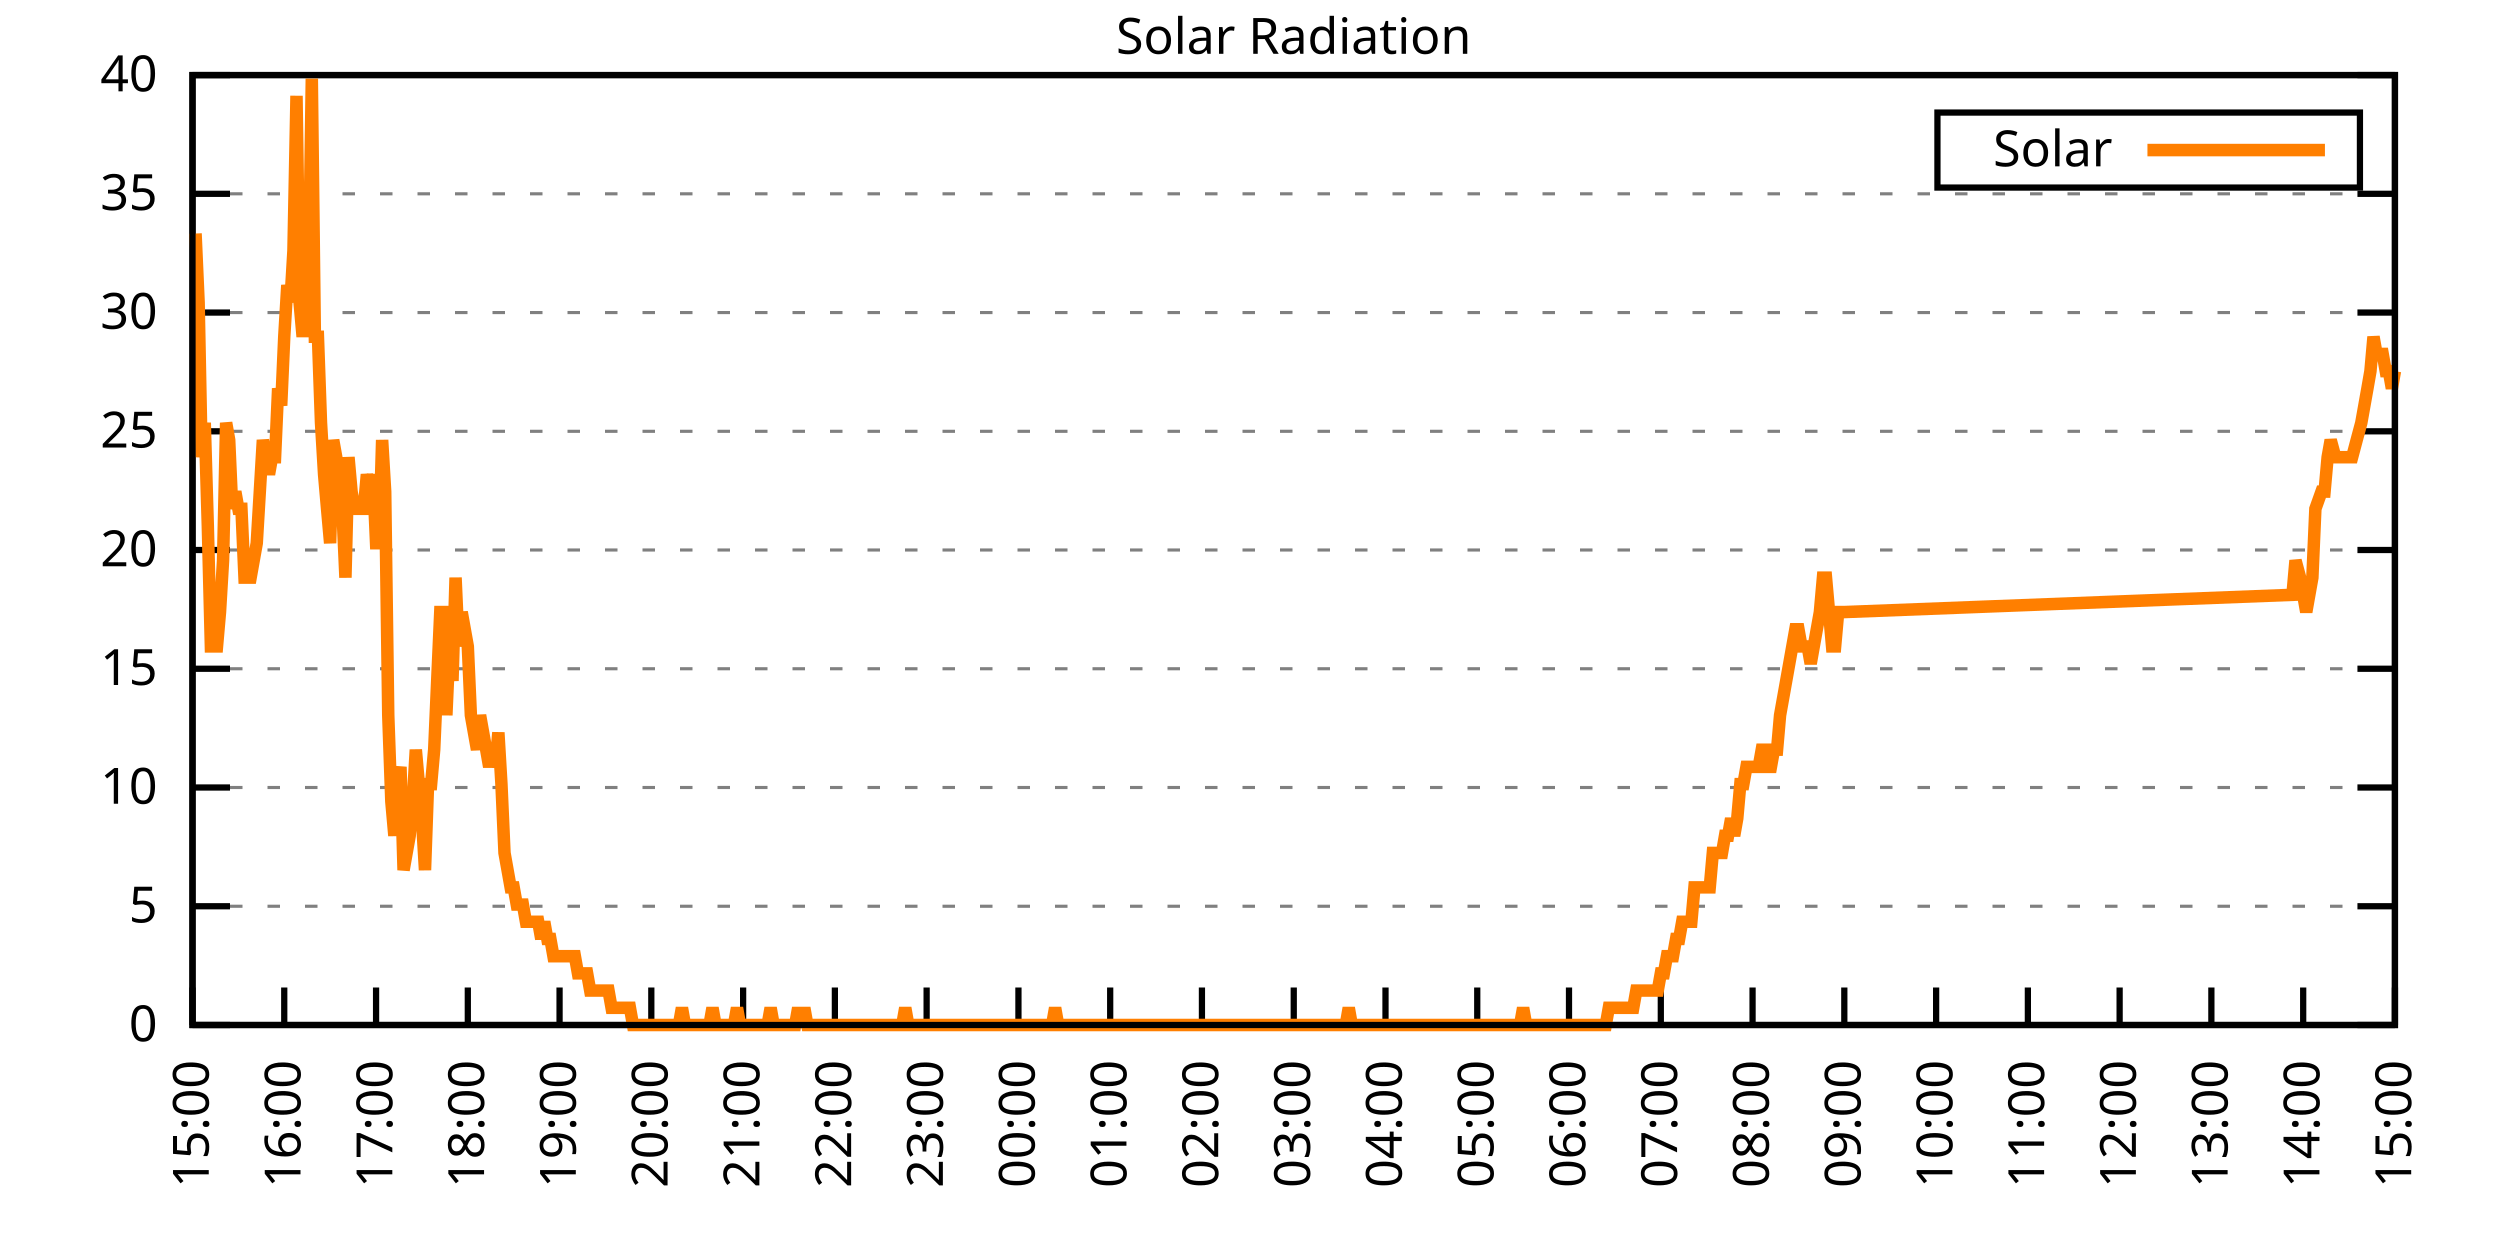
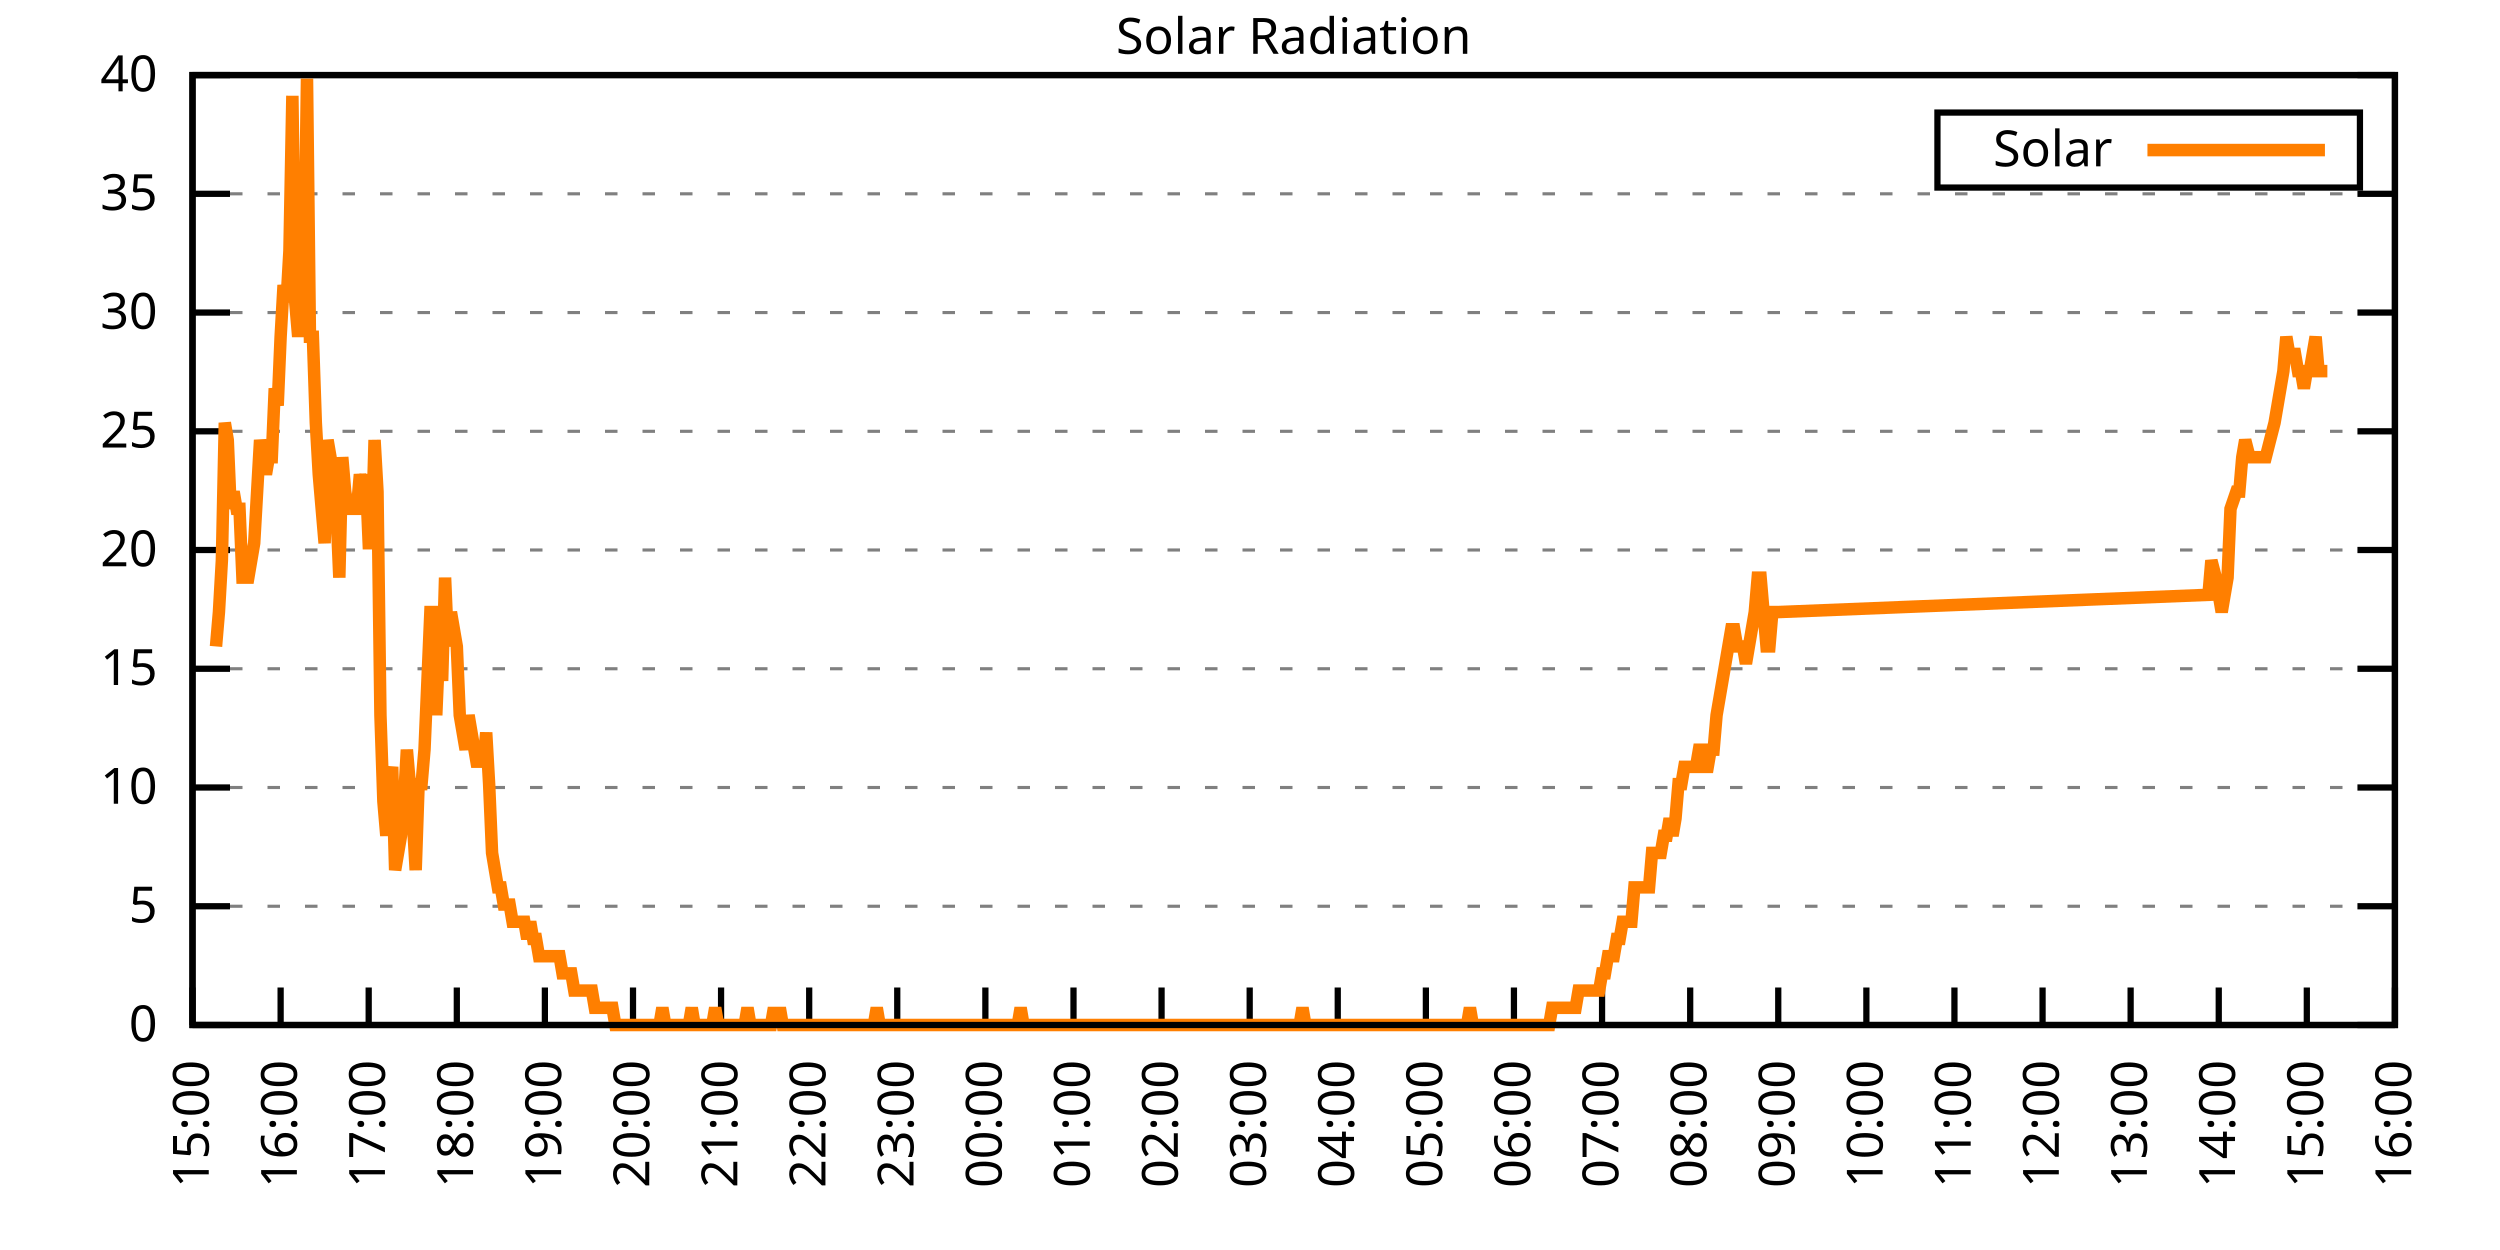
<svg xmlns="http://www.w3.org/2000/svg" xmlns:xlink="http://www.w3.org/1999/xlink" width="400" height="200" viewBox="0 0 400 200">
  <g id="gnuplot_canvas">
    <rect x="0" y="0" width="400" height="200" fill="none" />
    <defs>
      <circle id="gpDot" r="0.5" stroke-width="0.5" stroke="currentColor" />
      <path id="gpPt0" stroke-width="0.333" stroke="currentColor" d="M-1,0 h2 M0,-1 v2" />
      <path id="gpPt1" stroke-width="0.333" stroke="currentColor" d="M-1,-1 L1,1 M1,-1 L-1,1" />
      <path id="gpPt2" stroke-width="0.333" stroke="currentColor" d="M-1,0 L1,0 M0,-1 L0,1 M-1,-1 L1,1 M-1,1 L1,-1" />
      <rect id="gpPt3" stroke-width="0.333" stroke="currentColor" x="-1" y="-1" width="2" height="2" />
      <rect id="gpPt4" stroke-width="0.333" stroke="currentColor" fill="currentColor" x="-1" y="-1" width="2" height="2" />
      <circle id="gpPt5" stroke-width="0.333" stroke="currentColor" cx="0" cy="0" r="1" />
      <use xlink:href="#gpPt5" id="gpPt6" fill="currentColor" stroke="none" />
      <path id="gpPt7" stroke-width="0.333" stroke="currentColor" d="M0,-1.33 L-1.33,0.67 L1.33,0.67 z" />
      <use xlink:href="#gpPt7" id="gpPt8" fill="currentColor" stroke="none" />
      <use xlink:href="#gpPt7" id="gpPt9" stroke="currentColor" transform="rotate(180)" />
      <use xlink:href="#gpPt9" id="gpPt10" fill="currentColor" stroke="none" />
      <use xlink:href="#gpPt3" id="gpPt11" stroke="currentColor" transform="rotate(45)" />
      <use xlink:href="#gpPt11" id="gpPt12" fill="currentColor" stroke="none" />
      <path id="gpPt13" stroke-width="0.333" stroke="currentColor" d="M0,1.330 L1.265,0.411 L0.782,-1.067 L-0.782,-1.076 L-1.265,0.411 z" />
      <use xlink:href="#gpPt13" id="gpPt14" fill="currentColor" stroke="none" />
      <filter id="textbox" filterUnits="objectBoundingBox" x="0" y="0" height="1" width="1">
        <feFlood flood-color="white" flood-opacity="1" result="bgnd" />
        <feComposite in="SourceGraphic" in2="bgnd" operator="atop" />
      </filter>
      <filter id="greybox" filterUnits="objectBoundingBox" x="0" y="0" height="1" width="1">
        <feFlood flood-color="lightgrey" flood-opacity="1" result="grey" />
        <feComposite in="SourceGraphic" in2="grey" operator="atop" />
      </filter>
    </defs>
    <g fill="none" color="white" stroke="currentColor" stroke-width="1.00" stroke-linecap="butt" stroke-linejoin="miter">
</g>
    <g fill="none" color="black" stroke="currentColor" stroke-width="1.00" stroke-linecap="butt" stroke-linejoin="miter">
      <g stroke="none" shape-rendering="crispEdges">
        <polygon fill="rgb(255, 255, 255)" points="30.80,164.00 383.18,164.00 383.18,12.02 30.80,12.02 " />
      </g>
    </g>
    <g fill="none" color="black" stroke="currentColor" stroke-width="1.00" stroke-linecap="butt" stroke-linejoin="miter">
</g>
    <g fill="none" color="black" stroke="black" stroke-width="0.50" stroke-linecap="butt" stroke-linejoin="miter">
</g>
    <g fill="none" color="gray" stroke="currentColor" stroke-width="0.50" stroke-linecap="butt" stroke-linejoin="miter">
      <path stroke="gray" stroke-dasharray="2,4" class="gridline" d="M30.80,164.00 L383.19,164.00  " />
    </g>
    <g fill="none" color="gray" stroke="gray" stroke-width="1.00" stroke-linecap="butt" stroke-linejoin="miter">
</g>
    <g fill="none" color="black" stroke="currentColor" stroke-width="1.00" stroke-linecap="butt" stroke-linejoin="miter">
      <path stroke="black" d="M30.80,164.00 L36.80,164.00 M383.19,164.00 L377.19,164.00  " />
      <g transform="translate(25.20,166.60)" stroke="none" fill="black" font-family="Sans" font-size="8.00" text-anchor="end">
        <text>
          <tspan font-family="Sans"> 0</tspan>
        </text>
      </g>
    </g>
    <g fill="none" color="black" stroke="currentColor" stroke-width="1.00" stroke-linecap="butt" stroke-linejoin="miter">
</g>
    <g fill="none" color="black" stroke="black" stroke-width="0.50" stroke-linecap="butt" stroke-linejoin="miter">
</g>
    <g fill="none" color="gray" stroke="currentColor" stroke-width="0.50" stroke-linecap="butt" stroke-linejoin="miter">
      <path stroke="gray" stroke-dasharray="2,4" class="gridline" d="M30.80,145.00 L383.19,145.00  " />
    </g>
    <g fill="none" color="gray" stroke="gray" stroke-width="1.00" stroke-linecap="butt" stroke-linejoin="miter">
</g>
    <g fill="none" color="black" stroke="currentColor" stroke-width="1.00" stroke-linecap="butt" stroke-linejoin="miter">
      <path stroke="black" d="M30.80,145.00 L36.80,145.00 M383.19,145.00 L377.19,145.00  " />
      <g transform="translate(25.20,147.60)" stroke="none" fill="black" font-family="Sans" font-size="8.00" text-anchor="end">
        <text>
          <tspan font-family="Sans"> 5</tspan>
        </text>
      </g>
    </g>
    <g fill="none" color="black" stroke="currentColor" stroke-width="1.00" stroke-linecap="butt" stroke-linejoin="miter">
</g>
    <g fill="none" color="black" stroke="black" stroke-width="0.50" stroke-linecap="butt" stroke-linejoin="miter">
</g>
    <g fill="none" color="gray" stroke="currentColor" stroke-width="0.50" stroke-linecap="butt" stroke-linejoin="miter">
      <path stroke="gray" stroke-dasharray="2,4" class="gridline" d="M30.80,126.00 L383.19,126.00  " />
    </g>
    <g fill="none" color="gray" stroke="gray" stroke-width="1.00" stroke-linecap="butt" stroke-linejoin="miter">
</g>
    <g fill="none" color="black" stroke="currentColor" stroke-width="1.00" stroke-linecap="butt" stroke-linejoin="miter">
      <path stroke="black" d="M30.80,126.00 L36.80,126.00 M383.19,126.00 L377.19,126.00  " />
      <g transform="translate(25.20,128.60)" stroke="none" fill="black" font-family="Sans" font-size="8.00" text-anchor="end">
        <text>
          <tspan font-family="Sans"> 10</tspan>
        </text>
      </g>
    </g>
    <g fill="none" color="black" stroke="currentColor" stroke-width="1.00" stroke-linecap="butt" stroke-linejoin="miter">
</g>
    <g fill="none" color="black" stroke="black" stroke-width="0.50" stroke-linecap="butt" stroke-linejoin="miter">
</g>
    <g fill="none" color="gray" stroke="currentColor" stroke-width="0.50" stroke-linecap="butt" stroke-linejoin="miter">
      <path stroke="gray" stroke-dasharray="2,4" class="gridline" d="M30.80,107.00 L383.19,107.00  " />
    </g>
    <g fill="none" color="gray" stroke="gray" stroke-width="1.00" stroke-linecap="butt" stroke-linejoin="miter">
</g>
    <g fill="none" color="black" stroke="currentColor" stroke-width="1.00" stroke-linecap="butt" stroke-linejoin="miter">
      <path stroke="black" d="M30.80,107.00 L36.80,107.00 M383.19,107.00 L377.19,107.00  " />
      <g transform="translate(25.20,109.60)" stroke="none" fill="black" font-family="Sans" font-size="8.00" text-anchor="end">
        <text>
          <tspan font-family="Sans"> 15</tspan>
        </text>
      </g>
    </g>
    <g fill="none" color="black" stroke="currentColor" stroke-width="1.00" stroke-linecap="butt" stroke-linejoin="miter">
</g>
    <g fill="none" color="black" stroke="black" stroke-width="0.50" stroke-linecap="butt" stroke-linejoin="miter">
</g>
    <g fill="none" color="gray" stroke="currentColor" stroke-width="0.50" stroke-linecap="butt" stroke-linejoin="miter">
      <path stroke="gray" stroke-dasharray="2,4" class="gridline" d="M30.80,88.00 L383.19,88.00  " />
    </g>
    <g fill="none" color="gray" stroke="gray" stroke-width="1.00" stroke-linecap="butt" stroke-linejoin="miter">
</g>
    <g fill="none" color="black" stroke="currentColor" stroke-width="1.00" stroke-linecap="butt" stroke-linejoin="miter">
      <path stroke="black" d="M30.80,88.00 L36.80,88.00 M383.19,88.00 L377.19,88.00  " />
      <g transform="translate(25.20,90.60)" stroke="none" fill="black" font-family="Sans" font-size="8.00" text-anchor="end">
        <text>
          <tspan font-family="Sans"> 20</tspan>
        </text>
      </g>
    </g>
    <g fill="none" color="black" stroke="currentColor" stroke-width="1.00" stroke-linecap="butt" stroke-linejoin="miter">
</g>
    <g fill="none" color="black" stroke="black" stroke-width="0.50" stroke-linecap="butt" stroke-linejoin="miter">
</g>
    <g fill="none" color="gray" stroke="currentColor" stroke-width="0.50" stroke-linecap="butt" stroke-linejoin="miter">
      <path stroke="gray" stroke-dasharray="2,4" class="gridline" d="M30.80,69.01 L383.19,69.01  " />
    </g>
    <g fill="none" color="gray" stroke="gray" stroke-width="1.00" stroke-linecap="butt" stroke-linejoin="miter">
</g>
    <g fill="none" color="black" stroke="currentColor" stroke-width="1.00" stroke-linecap="butt" stroke-linejoin="miter">
      <path stroke="black" d="M30.80,69.01 L36.80,69.01 M383.19,69.01 L377.19,69.01  " />
      <g transform="translate(25.20,71.61)" stroke="none" fill="black" font-family="Sans" font-size="8.00" text-anchor="end">
        <text>
          <tspan font-family="Sans"> 25</tspan>
        </text>
      </g>
    </g>
    <g fill="none" color="black" stroke="currentColor" stroke-width="1.00" stroke-linecap="butt" stroke-linejoin="miter">
</g>
    <g fill="none" color="black" stroke="black" stroke-width="0.50" stroke-linecap="butt" stroke-linejoin="miter">
</g>
    <g fill="none" color="gray" stroke="currentColor" stroke-width="0.50" stroke-linecap="butt" stroke-linejoin="miter">
      <path stroke="gray" stroke-dasharray="2,4" class="gridline" d="M30.80,50.01 L383.19,50.01  " />
    </g>
    <g fill="none" color="gray" stroke="gray" stroke-width="1.00" stroke-linecap="butt" stroke-linejoin="miter">
</g>
    <g fill="none" color="black" stroke="currentColor" stroke-width="1.00" stroke-linecap="butt" stroke-linejoin="miter">
      <path stroke="black" d="M30.80,50.01 L36.80,50.01 M383.19,50.01 L377.19,50.01  " />
      <g transform="translate(25.20,52.61)" stroke="none" fill="black" font-family="Sans" font-size="8.00" text-anchor="end">
        <text>
          <tspan font-family="Sans"> 30</tspan>
        </text>
      </g>
    </g>
    <g fill="none" color="black" stroke="currentColor" stroke-width="1.00" stroke-linecap="butt" stroke-linejoin="miter">
</g>
    <g fill="none" color="black" stroke="black" stroke-width="0.50" stroke-linecap="butt" stroke-linejoin="miter">
</g>
    <g fill="none" color="gray" stroke="currentColor" stroke-width="0.50" stroke-linecap="butt" stroke-linejoin="miter">
      <path stroke="gray" stroke-dasharray="2,4" class="gridline" d="M30.80,31.01 L383.19,31.01  " />
    </g>
    <g fill="none" color="gray" stroke="gray" stroke-width="1.00" stroke-linecap="butt" stroke-linejoin="miter">
</g>
    <g fill="none" color="black" stroke="currentColor" stroke-width="1.00" stroke-linecap="butt" stroke-linejoin="miter">
      <path stroke="black" d="M30.80,31.01 L36.80,31.01 M383.19,31.01 L377.19,31.01  " />
      <g transform="translate(25.20,33.61)" stroke="none" fill="black" font-family="Sans" font-size="8.00" text-anchor="end">
        <text>
          <tspan font-family="Sans"> 35</tspan>
        </text>
      </g>
    </g>
    <g fill="none" color="black" stroke="currentColor" stroke-width="1.00" stroke-linecap="butt" stroke-linejoin="miter">
</g>
    <g fill="none" color="black" stroke="black" stroke-width="0.50" stroke-linecap="butt" stroke-linejoin="miter">
</g>
    <g fill="none" color="gray" stroke="currentColor" stroke-width="0.50" stroke-linecap="butt" stroke-linejoin="miter">
      <path stroke="gray" stroke-dasharray="2,4" class="gridline" d="M30.80,12.01 L383.19,12.01  " />
    </g>
    <g fill="none" color="gray" stroke="gray" stroke-width="1.00" stroke-linecap="butt" stroke-linejoin="miter">
</g>
    <g fill="none" color="black" stroke="currentColor" stroke-width="1.00" stroke-linecap="butt" stroke-linejoin="miter">
      <path stroke="black" d="M30.80,12.01 L36.80,12.01 M383.19,12.01 L377.19,12.01  " />
      <g transform="translate(25.20,14.61)" stroke="none" fill="black" font-family="Sans" font-size="8.00" text-anchor="end">
        <text>
          <tspan font-family="Sans"> 40</tspan>
        </text>
      </g>
    </g>
    <g fill="none" color="black" stroke="currentColor" stroke-width="1.00" stroke-linecap="butt" stroke-linejoin="miter">
      <path stroke="black" d="M30.80,164.00 L30.80,158.00  " />
      <g transform="translate(33.40,169.60) rotate(270.00)" stroke="none" fill="black" font-family="Sans" font-size="8.00" text-anchor="end">
        <text>
          <tspan font-family="Sans">15:00</tspan>
        </text>
      </g>
    </g>
    <g fill="none" color="black" stroke="currentColor" stroke-width="1.00" stroke-linecap="butt" stroke-linejoin="miter">
-       <path stroke="black" d="M45.48,164.00 L45.48,158.00  " />
-       <g transform="translate(48.08,169.60) rotate(270.00)" stroke="none" fill="black" font-family="Sans" font-size="8.00" text-anchor="end">
+       <path stroke="black" d="M44.90,164.00 L44.90,158.00  " />
+       <g transform="translate(47.50,169.60) rotate(270.00)" stroke="none" fill="black" font-family="Sans" font-size="8.00" text-anchor="end">
        <text>
          <tspan font-family="Sans">16:00</tspan>
        </text>
      </g>
    </g>
    <g fill="none" color="black" stroke="currentColor" stroke-width="1.00" stroke-linecap="butt" stroke-linejoin="miter">
-       <path stroke="black" d="M60.17,164.00 L60.17,158.00  " />
-       <g transform="translate(62.77,169.60) rotate(270.00)" stroke="none" fill="black" font-family="Sans" font-size="8.00" text-anchor="end">
+       <path stroke="black" d="M58.99,164.00 L58.99,158.00  " />
+       <g transform="translate(61.59,169.60) rotate(270.00)" stroke="none" fill="black" font-family="Sans" font-size="8.00" text-anchor="end">
        <text>
          <tspan font-family="Sans">17:00</tspan>
        </text>
      </g>
    </g>
    <g fill="none" color="black" stroke="currentColor" stroke-width="1.00" stroke-linecap="butt" stroke-linejoin="miter">
-       <path stroke="black" d="M74.85,164.00 L74.85,158.00  " />
-       <g transform="translate(77.45,169.60) rotate(270.00)" stroke="none" fill="black" font-family="Sans" font-size="8.00" text-anchor="end">
+       <path stroke="black" d="M73.09,164.00 L73.09,158.00  " />
+       <g transform="translate(75.69,169.60) rotate(270.00)" stroke="none" fill="black" font-family="Sans" font-size="8.00" text-anchor="end">
        <text>
          <tspan font-family="Sans">18:00</tspan>
        </text>
      </g>
    </g>
    <g fill="none" color="black" stroke="currentColor" stroke-width="1.00" stroke-linecap="butt" stroke-linejoin="miter">
-       <path stroke="black" d="M89.53,164.00 L89.53,158.00  " />
-       <g transform="translate(92.13,169.60) rotate(270.00)" stroke="none" fill="black" font-family="Sans" font-size="8.00" text-anchor="end">
+       <path stroke="black" d="M87.18,164.00 L87.18,158.00  " />
+       <g transform="translate(89.78,169.60) rotate(270.00)" stroke="none" fill="black" font-family="Sans" font-size="8.00" text-anchor="end">
        <text>
          <tspan font-family="Sans">19:00</tspan>
        </text>
      </g>
    </g>
    <g fill="none" color="black" stroke="currentColor" stroke-width="1.00" stroke-linecap="butt" stroke-linejoin="miter">
-       <path stroke="black" d="M104.21,164.00 L104.21,158.00  " />
-       <g transform="translate(106.81,169.60) rotate(270.00)" stroke="none" fill="black" font-family="Sans" font-size="8.00" text-anchor="end">
+       <path stroke="black" d="M101.28,164.00 L101.28,158.00  " />
+       <g transform="translate(103.88,169.60) rotate(270.00)" stroke="none" fill="black" font-family="Sans" font-size="8.00" text-anchor="end">
        <text>
          <tspan font-family="Sans">20:00</tspan>
        </text>
      </g>
    </g>
    <g fill="none" color="black" stroke="currentColor" stroke-width="1.00" stroke-linecap="butt" stroke-linejoin="miter">
-       <path stroke="black" d="M118.90,164.00 L118.90,158.00  " />
-       <g transform="translate(121.50,169.60) rotate(270.00)" stroke="none" fill="black" font-family="Sans" font-size="8.00" text-anchor="end">
+       <path stroke="black" d="M115.37,164.00 L115.37,158.00  " />
+       <g transform="translate(117.97,169.60) rotate(270.00)" stroke="none" fill="black" font-family="Sans" font-size="8.00" text-anchor="end">
        <text>
          <tspan font-family="Sans">21:00</tspan>
        </text>
      </g>
    </g>
    <g fill="none" color="black" stroke="currentColor" stroke-width="1.00" stroke-linecap="butt" stroke-linejoin="miter">
-       <path stroke="black" d="M133.58,164.00 L133.58,158.00  " />
-       <g transform="translate(136.18,169.60) rotate(270.00)" stroke="none" fill="black" font-family="Sans" font-size="8.00" text-anchor="end">
+       <path stroke="black" d="M129.47,164.00 L129.47,158.00  " />
+       <g transform="translate(132.07,169.60) rotate(270.00)" stroke="none" fill="black" font-family="Sans" font-size="8.00" text-anchor="end">
        <text>
          <tspan font-family="Sans">22:00</tspan>
        </text>
      </g>
    </g>
    <g fill="none" color="black" stroke="currentColor" stroke-width="1.00" stroke-linecap="butt" stroke-linejoin="miter">
-       <path stroke="black" d="M148.26,164.00 L148.26,158.00  " />
-       <g transform="translate(150.86,169.60) rotate(270.00)" stroke="none" fill="black" font-family="Sans" font-size="8.00" text-anchor="end">
+       <path stroke="black" d="M143.56,164.00 L143.56,158.00  " />
+       <g transform="translate(146.16,169.60) rotate(270.00)" stroke="none" fill="black" font-family="Sans" font-size="8.00" text-anchor="end">
        <text>
          <tspan font-family="Sans">23:00</tspan>
        </text>
      </g>
    </g>
    <g fill="none" color="black" stroke="currentColor" stroke-width="1.00" stroke-linecap="butt" stroke-linejoin="miter">
-       <path stroke="black" d="M162.95,164.00 L162.95,158.00  " />
-       <g transform="translate(165.55,169.60) rotate(270.00)" stroke="none" fill="black" font-family="Sans" font-size="8.00" text-anchor="end">
+       <path stroke="black" d="M157.66,164.00 L157.66,158.00  " />
+       <g transform="translate(160.26,169.60) rotate(270.00)" stroke="none" fill="black" font-family="Sans" font-size="8.00" text-anchor="end">
        <text>
          <tspan font-family="Sans">00:00</tspan>
        </text>
      </g>
    </g>
    <g fill="none" color="black" stroke="currentColor" stroke-width="1.00" stroke-linecap="butt" stroke-linejoin="miter">
-       <path stroke="black" d="M177.63,164.00 L177.63,158.00  " />
-       <g transform="translate(180.23,169.60) rotate(270.00)" stroke="none" fill="black" font-family="Sans" font-size="8.00" text-anchor="end">
+       <path stroke="black" d="M171.76,164.00 L171.76,158.00  " />
+       <g transform="translate(174.36,169.60) rotate(270.00)" stroke="none" fill="black" font-family="Sans" font-size="8.00" text-anchor="end">
        <text>
          <tspan font-family="Sans">01:00</tspan>
        </text>
      </g>
    </g>
    <g fill="none" color="black" stroke="currentColor" stroke-width="1.00" stroke-linecap="butt" stroke-linejoin="miter">
-       <path stroke="black" d="M192.31,164.00 L192.31,158.00  " />
-       <g transform="translate(194.91,169.60) rotate(270.00)" stroke="none" fill="black" font-family="Sans" font-size="8.00" text-anchor="end">
+       <path stroke="black" d="M185.85,164.00 L185.85,158.00  " />
+       <g transform="translate(188.45,169.60) rotate(270.00)" stroke="none" fill="black" font-family="Sans" font-size="8.00" text-anchor="end">
        <text>
          <tspan font-family="Sans">02:00</tspan>
        </text>
      </g>
    </g>
    <g fill="none" color="black" stroke="currentColor" stroke-width="1.00" stroke-linecap="butt" stroke-linejoin="miter">
-       <path stroke="black" d="M207.00,164.00 L207.00,158.00  " />
-       <g transform="translate(209.60,169.60) rotate(270.00)" stroke="none" fill="black" font-family="Sans" font-size="8.00" text-anchor="end">
+       <path stroke="black" d="M199.95,164.00 L199.95,158.00  " />
+       <g transform="translate(202.55,169.60) rotate(270.00)" stroke="none" fill="black" font-family="Sans" font-size="8.00" text-anchor="end">
        <text>
          <tspan font-family="Sans">03:00</tspan>
        </text>
      </g>
    </g>
    <g fill="none" color="black" stroke="currentColor" stroke-width="1.00" stroke-linecap="butt" stroke-linejoin="miter">
-       <path stroke="black" d="M221.68,164.00 L221.68,158.00  " />
-       <g transform="translate(224.28,169.60) rotate(270.00)" stroke="none" fill="black" font-family="Sans" font-size="8.00" text-anchor="end">
+       <path stroke="black" d="M214.04,164.00 L214.04,158.00  " />
+       <g transform="translate(216.64,169.60) rotate(270.00)" stroke="none" fill="black" font-family="Sans" font-size="8.00" text-anchor="end">
        <text>
          <tspan font-family="Sans">04:00</tspan>
        </text>
      </g>
    </g>
    <g fill="none" color="black" stroke="currentColor" stroke-width="1.00" stroke-linecap="butt" stroke-linejoin="miter">
-       <path stroke="black" d="M236.36,164.00 L236.36,158.00  " />
-       <g transform="translate(238.96,169.60) rotate(270.00)" stroke="none" fill="black" font-family="Sans" font-size="8.00" text-anchor="end">
+       <path stroke="black" d="M228.14,164.00 L228.14,158.00  " />
+       <g transform="translate(230.74,169.60) rotate(270.00)" stroke="none" fill="black" font-family="Sans" font-size="8.00" text-anchor="end">
        <text>
          <tspan font-family="Sans">05:00</tspan>
        </text>
      </g>
    </g>
    <g fill="none" color="black" stroke="currentColor" stroke-width="1.00" stroke-linecap="butt" stroke-linejoin="miter">
-       <path stroke="black" d="M251.04,164.00 L251.04,158.00  " />
-       <g transform="translate(253.64,169.60) rotate(270.00)" stroke="none" fill="black" font-family="Sans" font-size="8.00" text-anchor="end">
+       <path stroke="black" d="M242.23,164.00 L242.23,158.00  " />
+       <g transform="translate(244.83,169.60) rotate(270.00)" stroke="none" fill="black" font-family="Sans" font-size="8.00" text-anchor="end">
        <text>
          <tspan font-family="Sans">06:00</tspan>
        </text>
      </g>
    </g>
    <g fill="none" color="black" stroke="currentColor" stroke-width="1.00" stroke-linecap="butt" stroke-linejoin="miter">
-       <path stroke="black" d="M265.73,164.00 L265.73,158.00  " />
-       <g transform="translate(268.33,169.60) rotate(270.00)" stroke="none" fill="black" font-family="Sans" font-size="8.00" text-anchor="end">
+       <path stroke="black" d="M256.33,164.00 L256.33,158.00  " />
+       <g transform="translate(258.93,169.60) rotate(270.00)" stroke="none" fill="black" font-family="Sans" font-size="8.00" text-anchor="end">
        <text>
          <tspan font-family="Sans">07:00</tspan>
        </text>
      </g>
    </g>
    <g fill="none" color="black" stroke="currentColor" stroke-width="1.00" stroke-linecap="butt" stroke-linejoin="miter">
-       <path stroke="black" d="M280.41,164.00 L280.41,158.00  " />
-       <g transform="translate(283.01,169.60) rotate(270.00)" stroke="none" fill="black" font-family="Sans" font-size="8.00" text-anchor="end">
+       <path stroke="black" d="M270.43,164.00 L270.43,158.00  " />
+       <g transform="translate(273.03,169.60) rotate(270.00)" stroke="none" fill="black" font-family="Sans" font-size="8.00" text-anchor="end">
        <text>
          <tspan font-family="Sans">08:00</tspan>
        </text>
      </g>
    </g>
    <g fill="none" color="black" stroke="currentColor" stroke-width="1.00" stroke-linecap="butt" stroke-linejoin="miter">
-       <path stroke="black" d="M295.09,164.00 L295.09,158.00  " />
-       <g transform="translate(297.69,169.60) rotate(270.00)" stroke="none" fill="black" font-family="Sans" font-size="8.00" text-anchor="end">
+       <path stroke="black" d="M284.52,164.00 L284.52,158.00  " />
+       <g transform="translate(287.12,169.60) rotate(270.00)" stroke="none" fill="black" font-family="Sans" font-size="8.00" text-anchor="end">
        <text>
          <tspan font-family="Sans">09:00</tspan>
        </text>
      </g>
    </g>
    <g fill="none" color="black" stroke="currentColor" stroke-width="1.00" stroke-linecap="butt" stroke-linejoin="miter">
-       <path stroke="black" d="M309.78,164.00 L309.78,158.00  " />
-       <g transform="translate(312.38,169.60) rotate(270.00)" stroke="none" fill="black" font-family="Sans" font-size="8.00" text-anchor="end">
+       <path stroke="black" d="M298.62,164.00 L298.62,158.00  " />
+       <g transform="translate(301.22,169.60) rotate(270.00)" stroke="none" fill="black" font-family="Sans" font-size="8.00" text-anchor="end">
        <text>
          <tspan font-family="Sans">10:00</tspan>
        </text>
      </g>
    </g>
    <g fill="none" color="black" stroke="currentColor" stroke-width="1.00" stroke-linecap="butt" stroke-linejoin="miter">
-       <path stroke="black" d="M324.46,164.00 L324.46,158.00  " />
-       <g transform="translate(327.06,169.60) rotate(270.00)" stroke="none" fill="black" font-family="Sans" font-size="8.00" text-anchor="end">
+       <path stroke="black" d="M312.71,164.00 L312.71,158.00  " />
+       <g transform="translate(315.31,169.60) rotate(270.00)" stroke="none" fill="black" font-family="Sans" font-size="8.00" text-anchor="end">
        <text>
          <tspan font-family="Sans">11:00</tspan>
        </text>
      </g>
    </g>
    <g fill="none" color="black" stroke="currentColor" stroke-width="1.00" stroke-linecap="butt" stroke-linejoin="miter">
-       <path stroke="black" d="M339.14,164.00 L339.14,158.00  " />
-       <g transform="translate(341.74,169.60) rotate(270.00)" stroke="none" fill="black" font-family="Sans" font-size="8.00" text-anchor="end">
+       <path stroke="black" d="M326.81,164.00 L326.81,158.00  " />
+       <g transform="translate(329.41,169.60) rotate(270.00)" stroke="none" fill="black" font-family="Sans" font-size="8.00" text-anchor="end">
        <text>
          <tspan font-family="Sans">12:00</tspan>
        </text>
      </g>
    </g>
    <g fill="none" color="black" stroke="currentColor" stroke-width="1.00" stroke-linecap="butt" stroke-linejoin="miter">
-       <path stroke="black" d="M353.82,164.00 L353.82,158.00  " />
-       <g transform="translate(356.42,169.60) rotate(270.00)" stroke="none" fill="black" font-family="Sans" font-size="8.00" text-anchor="end">
+       <path stroke="black" d="M340.90,164.00 L340.90,158.00  " />
+       <g transform="translate(343.50,169.60) rotate(270.00)" stroke="none" fill="black" font-family="Sans" font-size="8.00" text-anchor="end">
        <text>
          <tspan font-family="Sans">13:00</tspan>
        </text>
      </g>
    </g>
    <g fill="none" color="black" stroke="currentColor" stroke-width="1.00" stroke-linecap="butt" stroke-linejoin="miter">
-       <path stroke="black" d="M368.51,164.00 L368.51,158.00  " />
-       <g transform="translate(371.11,169.60) rotate(270.00)" stroke="none" fill="black" font-family="Sans" font-size="8.00" text-anchor="end">
+       <path stroke="black" d="M355.00,164.00 L355.00,158.00  " />
+       <g transform="translate(357.60,169.60) rotate(270.00)" stroke="none" fill="black" font-family="Sans" font-size="8.00" text-anchor="end">
        <text>
          <tspan font-family="Sans">14:00</tspan>
+         </text>
+       </g>
+     </g>
+     <g fill="none" color="black" stroke="currentColor" stroke-width="1.00" stroke-linecap="butt" stroke-linejoin="miter">
+       <path stroke="black" d="M369.09,164.00 L369.09,158.00  " />
+       <g transform="translate(371.69,169.60) rotate(270.00)" stroke="none" fill="black" font-family="Sans" font-size="8.00" text-anchor="end">
+         <text>
+           <tspan font-family="Sans">15:00</tspan>
        </text>
      </g>
    </g>
    <g fill="none" color="black" stroke="currentColor" stroke-width="1.00" stroke-linecap="butt" stroke-linejoin="miter">
      <path stroke="black" d="M383.19,164.00 L383.19,158.00  " />
      <g transform="translate(385.79,169.60) rotate(270.00)" stroke="none" fill="black" font-family="Sans" font-size="8.00" text-anchor="end">
        <text>
-           <tspan font-family="Sans">15:00</tspan>
+           <tspan font-family="Sans">16:00</tspan>
        </text>
      </g>
    </g>
    <g fill="none" color="black" stroke="currentColor" stroke-width="1.00" stroke-linecap="butt" stroke-linejoin="miter">
</g>
    <g fill="none" color="black" stroke="currentColor" stroke-width="1.00" stroke-linecap="butt" stroke-linejoin="miter">
      <path stroke="black" d="M30.80,12.01 L30.80,164.00 L383.19,164.00 L383.19,12.01 L30.80,12.01 Z  " />
    </g>
    <g fill="none" color="black" stroke="currentColor" stroke-width="1.00" stroke-linecap="butt" stroke-linejoin="miter">
</g>
    <g fill="none" color="black" stroke="currentColor" stroke-width="1.00" stroke-linecap="butt" stroke-linejoin="miter">
      <path stroke="black" d="M309.99,30.01 L309.99,18.01 L377.59,18.01 L377.59,30.01 L309.99,30.01 Z  " />
    </g>
    <g id="Solar_Radiation_plot_1">
      <g fill="none" color="white" stroke="black" stroke-width="2.00" stroke-linecap="butt" stroke-linejoin="miter">
</g>
      <g fill="none" color="black" stroke="currentColor" stroke-width="2.00" stroke-linecap="butt" stroke-linejoin="miter">
        <g transform="translate(337.99,26.61)" stroke="none" fill="black" font-family="Sans" font-size="8.00" text-anchor="end">
          <text>
            <tspan font-family="Sans">Solar</tspan>
          </text>
        </g>
      </g>
      <g fill="none" color="black" stroke="currentColor" stroke-width="2.00" stroke-linecap="butt" stroke-linejoin="miter">
-         <path stroke="rgb(255, 127,   0)" d="M343.59,24.01 L371.99,24.01 M31.29,37.36 L31.78,48.37 L32.27,73.15 L32.76,67.64 L33.25,84.16 L33.74,103.43   L34.23,103.43 L34.72,103.43 L35.20,97.93 L35.69,89.67 L36.18,67.64 L36.67,70.40 L37.16,81.41 L37.65,78.66   L38.14,81.41 L38.63,81.41 L39.12,92.42 L39.61,92.42 L40.10,92.42 L40.59,89.67 L41.08,86.91 L41.57,78.66   L42.06,70.40 L42.55,73.15 L43.04,75.90 L43.53,73.15 L44.01,73.15 L44.50,62.14 L44.99,64.89 L45.48,53.88   L45.97,45.62 L46.46,48.37 L46.95,40.11 L47.44,15.33 L47.93,48.37 L48.42,53.88 L48.91,48.37 L49.40,45.62   L49.89,12.58 L50.38,53.88 L50.87,53.88 L51.36,67.64 L51.85,75.90 L52.33,81.41 L52.82,86.91 L53.31,70.40   L53.80,73.15 L54.29,81.41 L54.78,81.41 L55.27,92.42 L55.76,73.15 L56.25,78.66 L56.74,81.41 L57.23,81.41   L57.72,81.41 L58.21,81.41 L58.70,75.90 L59.19,78.66 L59.68,75.90 L60.17,86.91 L60.66,86.91 L61.14,70.40   L61.63,78.66 L62.12,114.44 L62.61,128.21 L63.10,133.72 L63.59,125.46 L64.08,122.70 L64.57,139.22 L65.06,136.47   L65.55,133.72 L66.04,128.21 L66.53,119.95 L67.02,125.46 L67.51,130.96 L68.00,139.22 L68.49,125.46 L68.98,125.46   L69.47,119.95 L69.95,108.94 L70.44,97.93 L70.93,97.93 L71.42,114.44 L71.91,103.43 L72.40,108.94 L72.89,92.42   L73.38,103.43 L73.87,97.93 L74.36,100.68 L74.85,103.43 L75.34,114.44 L75.83,117.20 L76.32,119.95 L76.81,114.44   L77.30,117.20 L77.79,119.95 L78.27,122.70 L78.76,119.95 L79.25,122.70 L79.74,117.20 L80.23,125.46 L80.72,136.47   L81.21,139.22 L81.70,141.98 L82.19,141.98 L82.68,144.73 L83.17,144.73 L83.66,144.73 L84.15,147.48 L84.64,147.48   L85.13,147.48 L85.62,147.48 L86.11,147.48 L86.60,150.23 L87.08,147.48 L87.57,150.23 L88.06,150.23 L88.55,152.99   L89.04,152.99 L89.53,152.99 L90.02,152.99 L90.51,152.99 L91.00,152.99 L91.49,152.99 L91.98,152.99 L92.47,155.74   L92.96,155.74 L93.45,155.74 L93.94,155.74 L94.43,158.49 L94.92,158.49 L95.40,158.49 L95.89,158.49 L96.38,158.49   L96.87,158.49 L97.36,158.49 L97.85,161.25 L98.34,161.25 L98.83,161.25 L99.32,161.25 L99.81,161.25 L100.30,161.25   L100.79,161.25 L101.28,164.00 L101.77,164.00 L102.26,164.00 L102.75,164.00 L103.24,164.00 L103.73,164.00 L104.21,164.00   L104.70,164.00 L105.19,164.00 L105.68,164.00 L106.17,164.00 L106.66,164.00 L107.15,164.00 L107.64,164.00 L108.13,164.00   L108.62,164.00 L109.11,161.25 L109.60,164.00 L110.09,164.00 L110.58,164.00 L111.07,164.00 L111.56,164.00 L112.05,164.00   L112.53,164.00 L113.02,164.00 L113.51,164.00 L114.00,161.25 L114.49,164.00 L114.98,164.00 L115.47,164.00 L115.96,164.00   L116.45,164.00 L116.94,164.00 L117.43,164.00 L117.92,161.25 L118.41,164.00 L118.90,164.00 L119.39,164.00 L119.88,164.00   L120.37,164.00 L120.86,164.00 L121.34,164.00 L121.83,164.00 L122.32,164.00 L122.81,164.00 L123.30,161.25 L123.79,164.00   L124.28,164.00 L124.77,164.00 L125.26,164.00 L125.75,164.00 L126.24,164.00 L126.73,164.00 L127.22,164.00 L127.71,161.25   L128.20,164.00 L128.69,161.25 L129.18,164.00 L129.66,164.00 L130.15,164.00 L130.64,164.00 L131.13,164.00 L131.62,164.00   L132.11,164.00 L132.60,164.00 L133.09,164.00 L133.58,164.00 L134.07,164.00 L134.56,164.00 L135.05,164.00 L135.54,164.00   L136.03,164.00 L136.52,164.00 L137.01,164.00 L137.50,164.00 L137.99,164.00 L138.47,164.00 L138.96,164.00 L139.45,164.00   L139.94,164.00 L140.43,164.00 L140.92,164.00 L141.41,164.00 L141.90,164.00 L142.39,164.00 L142.88,164.00 L143.37,164.00   L143.86,164.00 L144.35,164.00 L144.84,161.25 L145.33,164.00 L145.82,164.00 L146.31,164.00 L146.80,164.00 L147.28,164.00   L147.77,164.00 L148.26,164.00 L148.75,164.00 L149.24,164.00 L149.73,164.00 L150.22,164.00 L150.71,164.00 L151.20,164.00   L151.69,164.00 L152.18,164.00 L152.67,164.00 L153.16,164.00 L153.65,164.00 L154.14,164.00 L154.63,164.00 L155.12,164.00   L155.60,164.00 L156.09,164.00 L156.58,164.00 L157.07,164.00 L157.56,164.00 L158.05,164.00 L158.54,164.00 L159.03,164.00   L159.52,164.00 L160.01,164.00 L160.50,164.00 L160.99,164.00 L161.48,164.00 L161.97,164.00 L162.46,164.00 L162.95,164.00   L163.44,164.00 L163.93,164.00 L164.41,164.00 L164.90,164.00 L165.39,164.00 L165.88,164.00 L166.37,164.00 L166.86,164.00   L167.35,164.00 L167.84,164.00 L168.33,164.00 L168.82,161.25 L169.31,164.00 L169.80,164.00 L170.29,164.00 L170.78,164.00   L171.27,164.00 L171.76,164.00 L172.25,164.00 L172.73,164.00 L173.22,164.00 L173.71,164.00 L174.20,164.00 L174.69,164.00   L175.18,164.00 L175.67,164.00 L176.16,164.00 L176.65,164.00 L177.14,164.00 L177.63,164.00 L178.12,164.00 L178.61,164.00   L179.10,164.00 L179.59,164.00 L180.08,164.00 L180.57,164.00 L181.06,164.00 L181.54,164.00 L182.03,164.00 L182.52,164.00   L183.01,164.00 L183.50,164.00 L183.99,164.00 L184.48,164.00 L184.97,164.00 L185.46,164.00 L185.95,164.00 L186.44,164.00   L186.93,164.00 L187.42,164.00 L187.91,164.00 L188.40,164.00 L188.89,164.00 L189.38,164.00 L189.86,164.00 L190.35,164.00   L190.84,164.00 L191.33,164.00 L191.82,164.00 L192.31,164.00 L192.80,164.00 L193.29,164.00 L193.78,164.00 L194.27,164.00   L194.76,164.00 L195.25,164.00 L195.74,164.00 L196.23,164.00 L196.72,164.00 L197.21,164.00 L197.70,164.00 L198.19,164.00   L198.67,164.00 L199.16,164.00 L199.65,164.00 L200.14,164.00 L200.63,164.00 L201.12,164.00 L201.61,164.00 L202.10,164.00   L202.59,164.00 L203.08,164.00 L203.57,164.00 L204.06,164.00 L204.55,164.00 L205.04,164.00 L205.53,164.00 L206.02,164.00   L206.51,164.00 L207.00,164.00 L207.48,164.00 L207.97,164.00 L208.46,164.00 L208.95,164.00 L209.44,164.00 L209.93,164.00   L210.42,164.00 L210.91,164.00 L211.40,164.00 L211.89,164.00 L212.38,164.00 L212.87,164.00 L213.36,164.00 L213.85,164.00   L214.34,164.00 L214.83,164.00 L215.32,164.00 L215.80,161.25 L216.29,164.00 L216.78,164.00 L217.27,164.00 L217.76,164.00   L218.25,164.00 L218.74,164.00 L219.23,164.00 L219.72,164.00 L220.21,164.00 L220.70,164.00 L221.19,164.00 L221.68,164.00   L222.17,164.00 L222.66,164.00 L223.15,164.00 L223.64,164.00 L224.13,164.00 L224.61,164.00 L225.10,164.00 L225.59,164.00   L226.08,164.00 L226.57,164.00 L227.06,164.00 L227.55,164.00 L228.04,164.00 L228.53,164.00 L229.02,164.00 L229.51,164.00   L230.00,164.00 L230.49,164.00 L230.98,164.00 L231.47,164.00 L231.96,164.00 L232.45,164.00 L232.93,164.00 L233.42,164.00   L233.91,164.00 L234.40,164.00 L234.89,164.00 L235.38,164.00 L235.87,164.00 L236.36,164.00 L236.85,164.00 L237.34,164.00   L237.83,164.00 L238.32,164.00 L238.81,164.00 L239.30,164.00 L239.79,164.00 L240.28,164.00 L240.77,164.00 L241.26,164.00   L241.74,164.00 L242.23,164.00 L242.72,164.00 L243.21,164.00 L243.70,161.25 L244.19,164.00 L244.68,164.00 L245.17,164.00   L245.66,164.00 L246.15,164.00 L246.64,164.00 L247.13,164.00 L247.62,164.00 L248.11,164.00 L248.60,164.00 L249.09,164.00   L249.58,164.00 L250.06,164.00 L250.55,164.00 L251.04,164.00 L251.53,164.00 L252.02,164.00 L252.51,164.00 L253.00,164.00   L253.49,164.00 L253.98,164.00 L254.47,164.00 L254.96,164.00 L255.45,164.00 L255.94,164.00 L256.43,164.00 L256.92,164.00   L257.41,161.25 L257.90,161.25 L258.39,161.25 L258.87,161.25 L259.36,161.25 L259.85,161.25 L260.34,161.25 L260.83,161.25   L261.32,161.25 L261.81,158.49 L262.30,158.49 L262.79,158.49 L263.28,158.49 L263.77,158.49 L264.26,158.49 L264.75,158.49   L265.24,158.49 L265.73,155.74 L266.22,155.74 L266.71,152.99 L267.19,152.99 L267.68,152.99 L268.17,150.23 L268.66,150.23   L269.15,147.48 L269.64,147.48 L270.13,147.48 L270.62,147.48 L271.11,141.98 L271.60,141.98 L272.09,141.98 L272.58,141.98   L273.07,141.98 L273.56,141.98 L274.05,136.47 L274.54,136.47 L275.03,136.47 L275.52,136.47 L276.00,133.72 L276.49,133.72   L276.98,130.96 L277.47,133.72 L277.96,130.96 L278.45,125.46 L278.94,125.46 L279.43,122.70 L279.92,122.70 L280.41,122.70   L280.90,122.70 L281.39,122.70 L281.88,119.95 L282.37,119.95 L282.86,122.70 L283.35,122.70 L283.84,119.95 L284.33,119.95   L284.81,114.44 L285.30,111.69 L285.79,108.94 L286.28,106.19 L286.77,103.43 L287.26,100.68 L287.75,100.68 L288.24,103.43   L288.73,103.43 L289.22,103.43 L289.71,106.19 L290.20,103.43 L290.69,100.68 L291.18,97.93 L291.67,92.42 L292.16,92.42   L292.65,97.93 L293.13,103.43 L293.62,103.43 L294.11,97.93 L294.60,97.93 L295.09,97.93 L366.79,95.17 L367.28,89.67   L368.02,92.42 L369.00,97.93 L369.49,95.17 L369.98,92.42 L370.46,81.41 L371.44,78.66 L371.93,78.66 L372.42,73.15   L372.91,70.40 L373.65,73.15 L374.38,73.15 L374.87,73.15 L375.36,73.15 L375.85,73.15 L376.34,73.15 L377.07,70.40   L377.81,67.64 L378.30,64.89 L378.79,62.14 L379.27,59.38 L379.76,53.88 L380.25,56.63 L380.74,56.63 L381.23,56.63   L381.72,59.38 L382.21,59.38 L382.70,62.14 L383.19,59.38  " />
+         <path stroke="rgb(255, 127,   0)" d="M343.59,24.01 L371.99,24.01 M34.56,103.43 L35.03,97.93 L35.50,89.67 L35.97,67.64 L36.44,70.40 L36.91,81.41   L37.38,78.66 L37.85,81.41 L38.32,81.41 L38.79,92.42 L39.26,92.42 L39.73,92.42 L40.20,89.67 L40.67,86.91   L41.14,78.66 L41.61,70.40 L42.08,73.15 L42.55,75.90 L43.02,73.15 L43.49,73.15 L43.96,62.14 L44.43,64.89   L44.90,53.88 L45.37,45.62 L45.84,48.37 L46.31,40.11 L46.78,15.33 L47.24,48.37 L47.71,53.88 L48.18,48.37   L48.65,45.62 L49.12,12.58 L49.59,53.88 L50.06,53.88 L50.53,67.64 L51.00,75.90 L51.47,81.41 L51.94,86.91   L52.41,70.40 L52.88,73.15 L53.35,81.41 L53.82,81.41 L54.29,92.42 L54.76,73.15 L55.23,78.66 L55.70,81.41   L56.17,81.41 L56.64,81.41 L57.11,81.41 L57.58,75.90 L58.05,78.66 L58.52,75.90 L58.99,86.91 L59.46,86.91   L59.93,70.40 L60.40,78.66 L60.87,114.44 L61.34,128.21 L61.81,133.72 L62.28,125.46 L62.75,122.70 L63.22,139.22   L63.69,136.47 L64.16,133.72 L64.63,128.21 L65.10,119.95 L65.57,125.46 L66.04,130.96 L66.51,139.22 L66.98,125.46   L67.45,125.46 L67.92,119.95 L68.39,108.94 L68.86,97.93 L69.33,97.93 L69.80,114.44 L70.27,103.43 L70.74,108.94   L71.21,92.42 L71.68,103.43 L72.15,97.93 L72.62,100.68 L73.09,103.43 L73.56,114.44 L74.03,117.20 L74.50,119.95   L74.97,114.44 L75.44,117.20 L75.91,119.95 L76.38,122.70 L76.85,119.95 L77.32,122.70 L77.79,117.20 L78.26,125.46   L78.73,136.47 L79.19,139.22 L79.66,141.98 L80.13,141.98 L80.60,144.73 L81.07,144.73 L81.54,144.73 L82.01,147.48   L82.48,147.48 L82.95,147.48 L83.42,147.48 L83.89,147.48 L84.36,150.23 L84.83,147.48 L85.30,150.23 L85.77,150.23   L86.24,152.99 L86.71,152.99 L87.18,152.99 L87.65,152.99 L88.12,152.99 L88.59,152.99 L89.06,152.99 L89.53,152.99   L90.00,155.74 L90.47,155.74 L90.94,155.74 L91.41,155.74 L91.88,158.49 L92.35,158.49 L92.82,158.49 L93.29,158.49   L93.76,158.49 L94.23,158.49 L94.70,158.49 L95.17,161.25 L95.64,161.25 L96.11,161.25 L96.58,161.25 L97.05,161.25   L97.52,161.25 L97.99,161.25 L98.46,164.00 L98.93,164.00 L99.40,164.00 L99.87,164.00 L100.34,164.00 L100.81,164.00   L101.28,164.00 L101.75,164.00 L102.22,164.00 L102.69,164.00 L103.16,164.00 L103.63,164.00 L104.10,164.00 L104.57,164.00   L105.04,164.00 L105.51,164.00 L105.98,161.25 L106.45,164.00 L106.92,164.00 L107.39,164.00 L107.86,164.00 L108.33,164.00   L108.80,164.00 L109.27,164.00 L109.74,164.00 L110.21,164.00 L110.68,161.25 L111.14,164.00 L111.61,164.00 L112.08,164.00   L112.55,164.00 L113.02,164.00 L113.49,164.00 L113.96,164.00 L114.43,161.25 L114.90,164.00 L115.37,164.00 L115.84,164.00   L116.31,164.00 L116.78,164.00 L117.25,164.00 L117.72,164.00 L118.19,164.00 L118.66,164.00 L119.13,164.00 L119.60,161.25   L120.07,164.00 L120.54,164.00 L121.01,164.00 L121.48,164.00 L121.95,164.00 L122.42,164.00 L122.89,164.00 L123.36,164.00   L123.83,161.25 L124.30,164.00 L124.77,161.25 L125.24,164.00 L125.71,164.00 L126.18,164.00 L126.65,164.00 L127.12,164.00   L127.59,164.00 L128.06,164.00 L128.53,164.00 L129.00,164.00 L129.47,164.00 L129.94,164.00 L130.41,164.00 L130.88,164.00   L131.35,164.00 L131.82,164.00 L132.29,164.00 L132.76,164.00 L133.23,164.00 L133.70,164.00 L134.17,164.00 L134.64,164.00   L135.11,164.00 L135.58,164.00 L136.05,164.00 L136.52,164.00 L136.99,164.00 L137.46,164.00 L137.93,164.00 L138.40,164.00   L138.87,164.00 L139.34,164.00 L139.81,164.00 L140.28,161.25 L140.75,164.00 L141.22,164.00 L141.69,164.00 L142.16,164.00   L142.63,164.00 L143.09,164.00 L143.56,164.00 L144.03,164.00 L144.50,164.00 L144.97,164.00 L145.44,164.00 L145.91,164.00   L146.38,164.00 L146.85,164.00 L147.32,164.00 L147.79,164.00 L148.26,164.00 L148.73,164.00 L149.20,164.00 L149.67,164.00   L150.14,164.00 L150.61,164.00 L151.08,164.00 L151.55,164.00 L152.02,164.00 L152.49,164.00 L152.96,164.00 L153.43,164.00   L153.90,164.00 L154.37,164.00 L154.84,164.00 L155.31,164.00 L155.78,164.00 L156.25,164.00 L156.72,164.00 L157.19,164.00   L157.66,164.00 L158.13,164.00 L158.60,164.00 L159.07,164.00 L159.54,164.00 L160.01,164.00 L160.48,164.00 L160.95,164.00   L161.42,164.00 L161.89,164.00 L162.36,164.00 L162.83,164.00 L163.30,161.25 L163.77,164.00 L164.24,164.00 L164.71,164.00   L165.18,164.00 L165.65,164.00 L166.12,164.00 L166.59,164.00 L167.06,164.00 L167.53,164.00 L168.00,164.00 L168.47,164.00   L168.94,164.00 L169.41,164.00 L169.88,164.00 L170.35,164.00 L170.82,164.00 L171.29,164.00 L171.76,164.00 L172.23,164.00   L172.70,164.00 L173.17,164.00 L173.64,164.00 L174.11,164.00 L174.58,164.00 L175.04,164.00 L175.51,164.00 L175.98,164.00   L176.45,164.00 L176.92,164.00 L177.39,164.00 L177.86,164.00 L178.33,164.00 L178.80,164.00 L179.27,164.00 L179.74,164.00   L180.21,164.00 L180.68,164.00 L181.15,164.00 L181.62,164.00 L182.09,164.00 L182.56,164.00 L183.03,164.00 L183.50,164.00   L183.97,164.00 L184.44,164.00 L184.91,164.00 L185.38,164.00 L185.85,164.00 L186.32,164.00 L186.79,164.00 L187.26,164.00   L187.73,164.00 L188.20,164.00 L188.67,164.00 L189.14,164.00 L189.61,164.00 L190.08,164.00 L190.55,164.00 L191.02,164.00   L191.49,164.00 L191.96,164.00 L192.43,164.00 L192.90,164.00 L193.37,164.00 L193.84,164.00 L194.31,164.00 L194.78,164.00   L195.25,164.00 L195.72,164.00 L196.19,164.00 L196.66,164.00 L197.13,164.00 L197.60,164.00 L198.07,164.00 L198.54,164.00   L199.01,164.00 L199.48,164.00 L199.95,164.00 L200.42,164.00 L200.89,164.00 L201.36,164.00 L201.83,164.00 L202.30,164.00   L202.77,164.00 L203.24,164.00 L203.71,164.00 L204.18,164.00 L204.65,164.00 L205.12,164.00 L205.59,164.00 L206.06,164.00   L206.53,164.00 L207.00,164.00 L207.46,164.00 L207.93,164.00 L208.40,161.25 L208.87,164.00 L209.34,164.00 L209.81,164.00   L210.28,164.00 L210.75,164.00 L211.22,164.00 L211.69,164.00 L212.16,164.00 L212.63,164.00 L213.10,164.00 L213.57,164.00   L214.04,164.00 L214.51,164.00 L214.98,164.00 L215.45,164.00 L215.92,164.00 L216.39,164.00 L216.86,164.00 L217.33,164.00   L217.80,164.00 L218.27,164.00 L218.74,164.00 L219.21,164.00 L219.68,164.00 L220.15,164.00 L220.62,164.00 L221.09,164.00   L221.56,164.00 L222.03,164.00 L222.50,164.00 L222.97,164.00 L223.44,164.00 L223.91,164.00 L224.38,164.00 L224.85,164.00   L225.32,164.00 L225.79,164.00 L226.26,164.00 L226.73,164.00 L227.20,164.00 L227.67,164.00 L228.14,164.00 L228.61,164.00   L229.08,164.00 L229.55,164.00 L230.02,164.00 L230.49,164.00 L230.96,164.00 L231.43,164.00 L231.90,164.00 L232.37,164.00   L232.84,164.00 L233.31,164.00 L233.78,164.00 L234.25,164.00 L234.72,164.00 L235.19,161.25 L235.66,164.00 L236.13,164.00   L236.60,164.00 L237.07,164.00 L237.54,164.00 L238.01,164.00 L238.48,164.00 L238.95,164.00 L239.41,164.00 L239.88,164.00   L240.35,164.00 L240.82,164.00 L241.29,164.00 L241.76,164.00 L242.23,164.00 L242.70,164.00 L243.17,164.00 L243.64,164.00   L244.11,164.00 L244.58,164.00 L245.05,164.00 L245.52,164.00 L245.99,164.00 L246.46,164.00 L246.93,164.00 L247.40,164.00   L247.87,164.00 L248.34,161.25 L248.81,161.25 L249.28,161.25 L249.75,161.25 L250.22,161.25 L250.69,161.25 L251.16,161.25   L251.63,161.25 L252.10,161.25 L252.57,158.49 L253.04,158.49 L253.51,158.49 L253.98,158.49 L254.45,158.49 L254.92,158.49   L255.39,158.49 L255.86,158.49 L256.33,155.74 L256.80,155.74 L257.27,152.99 L257.74,152.99 L258.21,152.99 L258.68,150.23   L259.15,150.23 L259.62,147.48 L260.09,147.48 L260.56,147.48 L261.03,147.48 L261.50,141.98 L261.97,141.98 L262.44,141.98   L262.91,141.98 L263.38,141.98 L263.85,141.98 L264.32,136.47 L264.79,136.47 L265.26,136.47 L265.73,136.47 L266.20,133.72   L266.67,133.72 L267.14,130.96 L267.61,133.72 L268.08,130.96 L268.55,125.46 L269.02,125.46 L269.49,122.70 L269.96,122.70   L270.43,122.70 L270.90,122.70 L271.36,122.70 L271.83,119.95 L272.30,119.95 L272.77,122.70 L273.24,122.70 L273.71,119.95   L274.18,119.95 L274.65,114.44 L275.12,111.69 L275.59,108.94 L276.06,106.19 L276.53,103.43 L277.00,100.68 L277.47,100.68   L277.94,103.43 L278.41,103.43 L278.88,103.43 L279.35,106.19 L279.82,103.43 L280.29,100.68 L280.76,97.93 L281.23,92.42   L281.70,92.42 L282.17,97.93 L282.64,103.43 L283.11,103.43 L283.58,97.93 L284.05,97.93 L284.52,97.93 L353.35,95.17   L353.82,89.67 L354.53,92.42 L355.47,97.93 L355.94,95.17 L356.41,92.42 L356.88,81.41 L357.82,78.66 L358.29,78.66   L358.76,73.15 L359.23,70.40 L359.93,73.15 L360.64,73.15 L361.11,73.15 L361.58,73.15 L362.05,73.15 L362.52,73.15   L363.22,70.40 L363.93,67.64 L364.40,64.89 L364.87,62.14 L365.34,59.38 L365.81,53.88 L366.28,56.63 L366.75,56.63   L367.21,56.63 L367.68,59.38 L368.15,59.38 L368.62,62.14 L369.09,59.38 L369.56,59.38 L370.03,56.63 L370.50,53.88   L370.97,59.38 L371.44,59.38 L371.91,59.38 L372.38,59.38  " />
      </g>
    </g>
    <g fill="none" color="black" stroke="currentColor" stroke-width="2.00" stroke-linecap="butt" stroke-linejoin="miter">
</g>
    <g fill="none" color="black" stroke="black" stroke-width="1.00" stroke-linecap="butt" stroke-linejoin="miter">
</g>
    <g fill="none" color="black" stroke="currentColor" stroke-width="1.00" stroke-linecap="butt" stroke-linejoin="miter">
      <path stroke="black" d="M30.80,12.01 L30.80,164.00 L383.19,164.00 L383.19,12.01 L30.80,12.01 Z  " />
      <g transform="translate(6.80,88.01) rotate(270.00)" stroke="none" fill="black" font-family="Sans" font-size="8.00" text-anchor="middle">
        <text />
      </g>
    </g>
    <g fill="none" color="black" stroke="currentColor" stroke-width="1.00" stroke-linecap="butt" stroke-linejoin="miter">
</g>
    <g fill="none" color="black" stroke="currentColor" stroke-width="1.00" stroke-linecap="butt" stroke-linejoin="miter">
      <g transform="translate(206.99,8.61)" stroke="none" fill="black" font-family="Sans" font-size="8.00" text-anchor="middle">
        <text>
          <tspan font-family="Sans">Solar Radiation</tspan>
        </text>
      </g>
    </g>
    <g fill="none" color="black" stroke="currentColor" stroke-width="1.00" stroke-linecap="butt" stroke-linejoin="miter">
</g>
  </g>
</svg>
